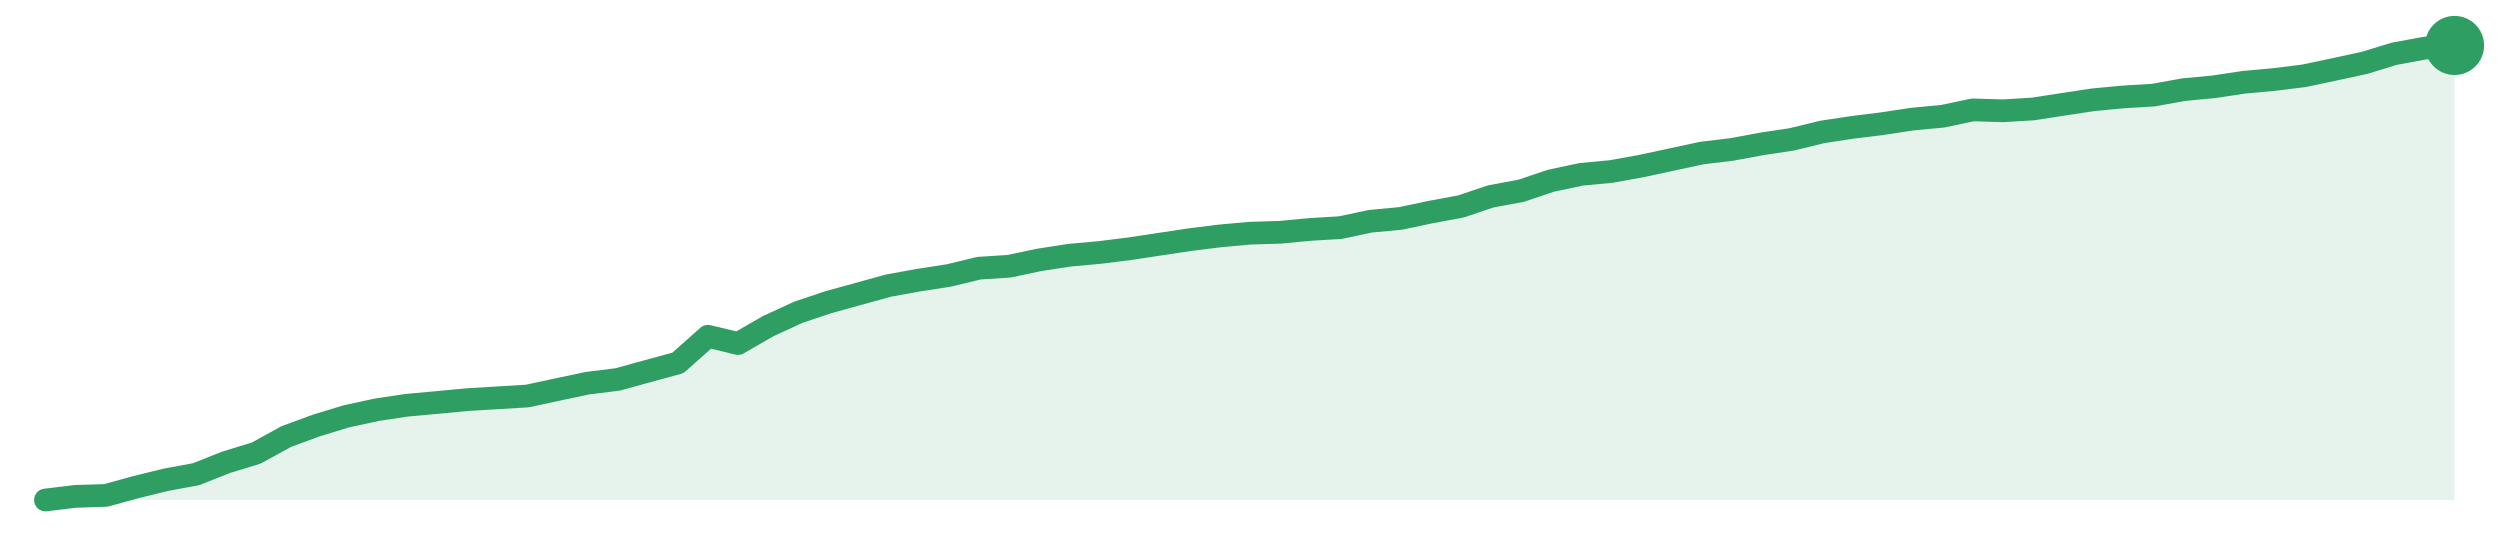
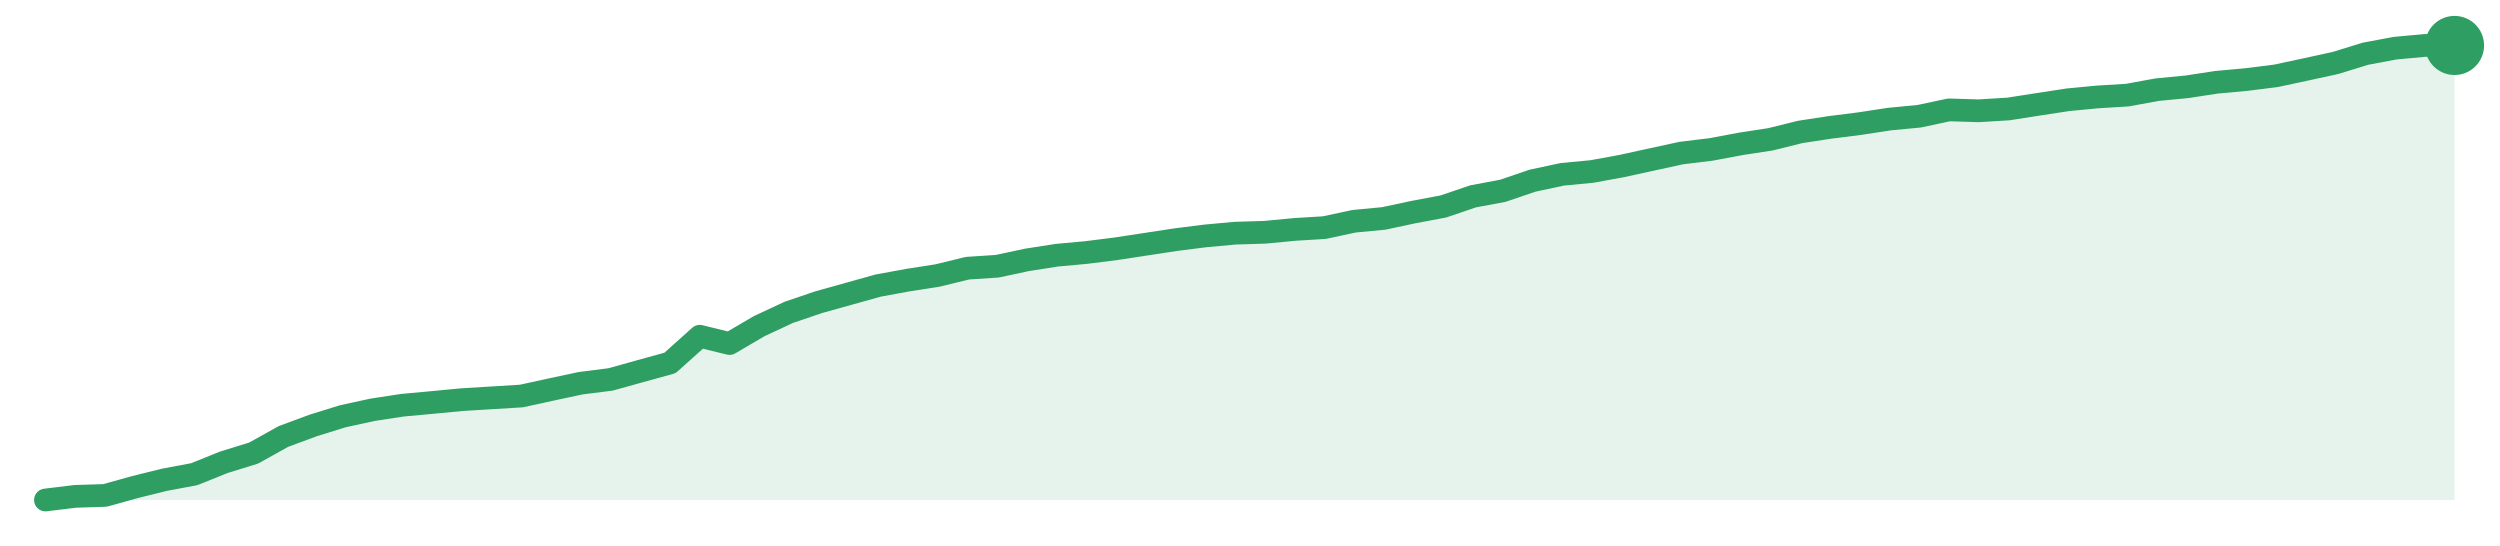
<svg xmlns="http://www.w3.org/2000/svg" width="220" height="48" viewBox="0 0 220 48" role="img" aria-label="trend">
-   <path d="M4.0,44.0 L4.0,44.0 L6.65,43.68 L9.3,43.6 L11.95,42.87 L14.6,42.22 L17.25,41.73 L19.9,40.68 L22.55,39.87 L25.2,38.41 L27.85,37.44 L30.5,36.63 L33.15,36.06 L35.8,35.66 L38.45,35.42 L41.1,35.17 L43.75,35.01 L46.4,34.85 L49.05,34.28 L51.7,33.72 L54.35,33.39 L57.0,32.66 L59.65,31.94 L62.3,29.59 L64.95,30.23 L67.6,28.7 L70.25,27.48 L72.9,26.59 L75.55,25.86 L78.2,25.13 L80.85,24.65 L83.5,24.24 L86.15,23.6 L88.8,23.43 L91.45,22.87 L94.1,22.46 L96.75,22.22 L99.4,21.89 L102.05,21.49 L104.7,21.09 L107.35,20.76 L110.0,20.52 L112.65,20.44 L115.3,20.19 L117.95,20.03 L120.6,19.47 L123.25,19.22 L125.9,18.66 L128.55,18.17 L131.2,17.28 L133.85,16.79 L136.5,15.9 L139.15,15.34 L141.8,15.09 L144.45,14.61 L147.1,14.04 L149.75,13.47 L152.4,13.15 L155.05,12.66 L157.7,12.26 L160.35,11.61 L163.0,11.21 L165.65,10.88 L168.3,10.48 L170.95,10.23 L173.6,9.67 L176.25,9.75 L178.9,9.59 L181.55,9.18 L184.2,8.78 L186.85,8.53 L189.5,8.37 L192.15,7.89 L194.8,7.64 L197.45,7.24 L200.1,7.0 L202.75,6.67 L205.4,6.11 L208.05,5.54 L210.7,4.73 L213.35,4.24 L216.0,4.0 L216.0,44.0 Z" fill="#2f9e631f" />
-   <path d="M4.0,44.0 L6.65,43.68 L9.3,43.6 L11.95,42.87 L14.6,42.22 L17.25,41.73 L19.9,40.68 L22.55,39.87 L25.2,38.41 L27.85,37.44 L30.5,36.63 L33.15,36.06 L35.8,35.66 L38.45,35.42 L41.1,35.17 L43.75,35.01 L46.4,34.85 L49.05,34.28 L51.7,33.72 L54.35,33.39 L57.0,32.66 L59.65,31.94 L62.3,29.59 L64.95,30.23 L67.6,28.7 L70.25,27.48 L72.9,26.59 L75.55,25.86 L78.2,25.13 L80.85,24.65 L83.5,24.24 L86.15,23.6 L88.8,23.43 L91.45,22.87 L94.1,22.46 L96.75,22.22 L99.4,21.89 L102.05,21.49 L104.7,21.09 L107.35,20.76 L110.0,20.52 L112.65,20.44 L115.3,20.19 L117.95,20.03 L120.6,19.47 L123.25,19.22 L125.9,18.66 L128.55,18.17 L131.2,17.28 L133.85,16.79 L136.5,15.9 L139.15,15.34 L141.8,15.09 L144.45,14.61 L147.1,14.04 L149.75,13.47 L152.4,13.15 L155.05,12.66 L157.7,12.26 L160.35,11.61 L163.0,11.21 L165.65,10.88 L168.3,10.48 L170.95,10.23 L173.6,9.67 L176.25,9.75 L178.9,9.59 L181.55,9.18 L184.2,8.78 L186.85,8.53 L189.5,8.37 L192.15,7.89 L194.8,7.64 L197.45,7.24 L200.1,7.0 L202.75,6.67 L205.4,6.11 L208.05,5.54 L210.7,4.73 L213.35,4.24 L216.0,4.0" fill="none" stroke="#2f9e63" stroke-width="2" stroke-linejoin="round" stroke-linecap="round" />
+   <path d="M4.0,44.0 L4.0,44.0 L6.62,43.68 L9.23,43.6 L11.85,42.87 L14.47,42.22 L17.09,41.73 L19.7,40.68 L22.32,39.87 L24.94,38.41 L27.56,37.44 L30.17,36.63 L32.79,36.06 L35.41,35.66 L38.02,35.42 L40.64,35.17 L43.26,35.01 L45.88,34.85 L48.49,34.28 L51.11,33.72 L53.73,33.39 L56.35,32.66 L58.96,31.94 L61.58,29.59 L64.2,30.23 L66.81,28.7 L69.43,27.48 L72.05,26.59 L74.67,25.86 L77.28,25.13 L79.9,24.65 L82.52,24.24 L85.14,23.6 L87.75,23.43 L90.37,22.87 L92.99,22.46 L95.6,22.22 L98.22,21.89 L100.84,21.49 L103.46,21.09 L106.07,20.76 L108.69,20.52 L111.31,20.44 L113.93,20.19 L116.54,20.03 L119.16,19.47 L121.78,19.22 L124.4,18.66 L127.01,18.17 L129.63,17.28 L132.25,16.79 L134.86,15.9 L137.48,15.34 L140.1,15.09 L142.72,14.61 L145.33,14.04 L147.95,13.47 L150.57,13.15 L153.19,12.66 L155.8,12.26 L158.42,11.61 L161.04,11.21 L163.65,10.88 L166.27,10.48 L168.89,10.23 L171.51,9.67 L174.12,9.75 L176.74,9.59 L179.36,9.18 L181.98,8.78 L184.59,8.53 L187.21,8.37 L189.83,7.89 L192.44,7.64 L195.06,7.24 L197.68,7.0 L200.3,6.67 L202.91,6.11 L205.53,5.54 L208.15,4.73 L210.77,4.24 L213.38,4.0 L216.0,4.0 L216.0,44.0 Z" fill="#2f9e631f" />
+   <path d="M4.0,44.0 L6.62,43.68 L9.23,43.6 L11.85,42.87 L14.47,42.22 L17.09,41.73 L19.7,40.68 L22.32,39.87 L24.94,38.41 L27.56,37.44 L30.17,36.63 L32.79,36.06 L35.41,35.66 L38.02,35.42 L40.64,35.17 L43.26,35.01 L45.88,34.85 L48.49,34.28 L51.11,33.72 L53.73,33.39 L56.35,32.66 L58.96,31.94 L61.58,29.59 L64.2,30.23 L66.81,28.7 L69.43,27.48 L72.05,26.59 L74.67,25.86 L77.28,25.13 L79.9,24.65 L82.52,24.24 L85.14,23.6 L87.75,23.43 L90.37,22.87 L92.99,22.46 L95.6,22.22 L98.22,21.89 L100.84,21.49 L103.46,21.09 L106.07,20.76 L108.69,20.52 L111.31,20.44 L113.93,20.19 L116.54,20.03 L119.16,19.47 L121.78,19.22 L124.4,18.66 L127.01,18.17 L129.63,17.28 L132.25,16.79 L134.86,15.9 L137.48,15.34 L140.1,15.09 L142.72,14.61 L145.33,14.04 L147.95,13.47 L150.57,13.15 L153.19,12.66 L155.8,12.26 L158.42,11.61 L161.04,11.21 L163.65,10.88 L166.27,10.48 L168.89,10.23 L171.51,9.67 L174.12,9.75 L176.74,9.59 L179.36,9.18 L181.98,8.78 L184.59,8.53 L187.21,8.37 L189.83,7.89 L192.44,7.64 L195.06,7.24 L197.68,7.0 L200.3,6.67 L202.91,6.11 L205.53,5.54 L208.15,4.73 L210.77,4.24 L213.38,4.0 L216.0,4.0" fill="none" stroke="#2f9e63" stroke-width="2" stroke-linejoin="round" stroke-linecap="round" />
  <circle cx="216.0" cy="4.0" r="2.6" fill="#2f9e63" />
</svg>
